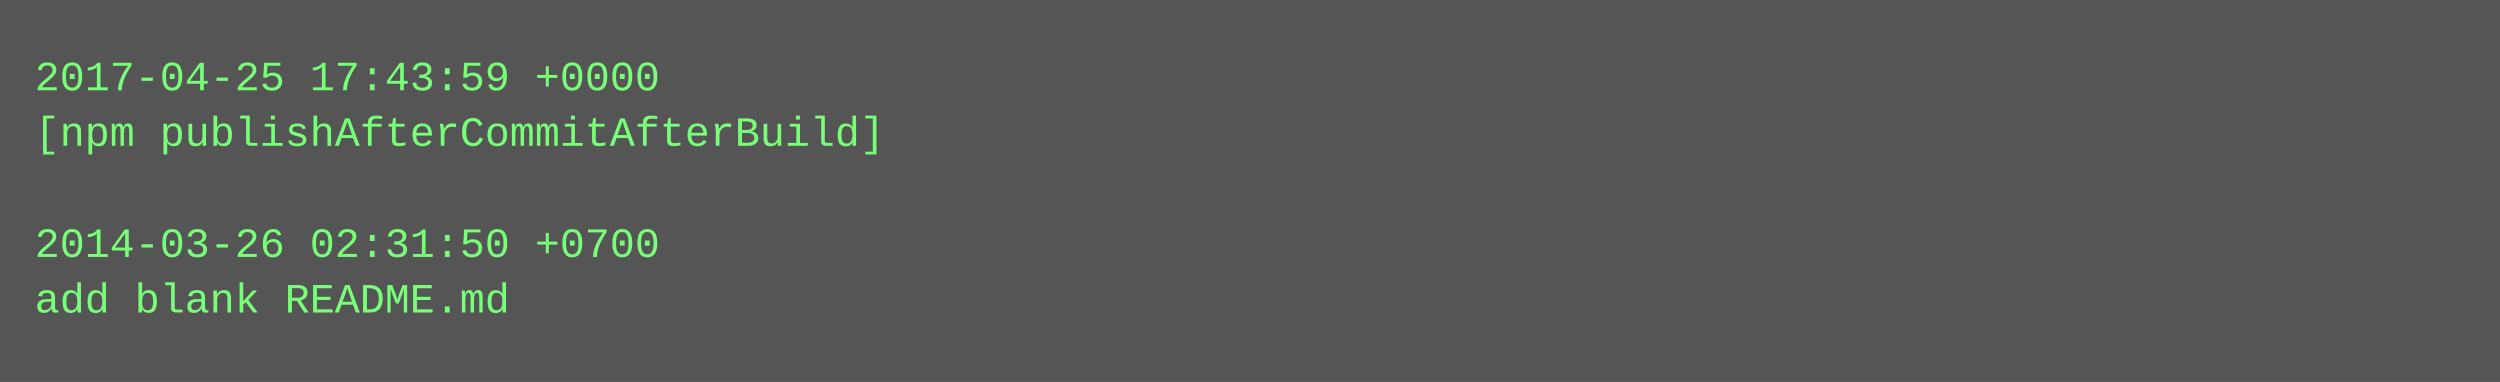
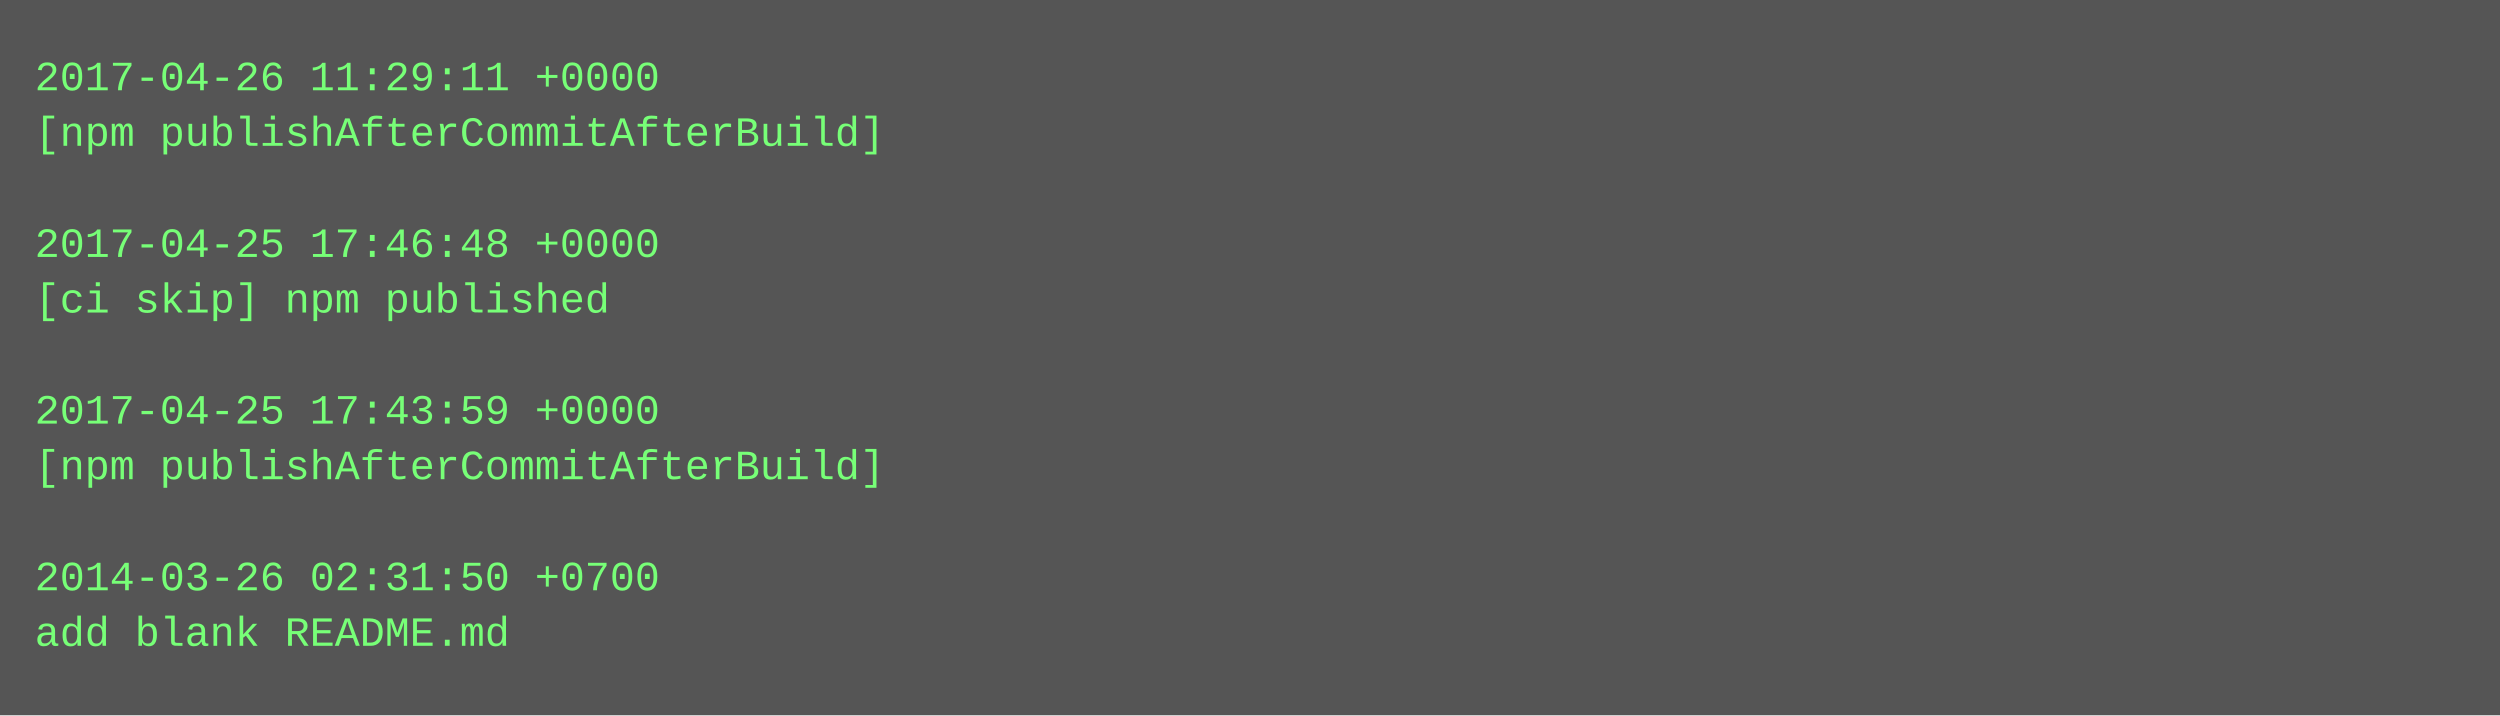
- <svg xmlns="http://www.w3.org/2000/svg" height="110" width="720">
-   <rect height="110" fill="#555" width="720" />
+ <svg xmlns="http://www.w3.org/2000/svg" height="206" width="720">
+   <rect height="206" fill="#555" width="720" />
  <text fill="#7f7" font-family="Courier New" font-size="12" xml:space="preserve">
-     <tspan x="10" y="26">2017-04-25 17:43:59 +0000</tspan>
+     <tspan x="10" y="26">2017-04-26 11:29:11 +0000</tspan>
    <tspan x="10" y="42">[npm publishAfterCommitAfterBuild]</tspan>
    <tspan x="10" y="58" />
-     <tspan x="10" y="74">2014-03-26 02:31:50 +0700</tspan>
-     <tspan x="10" y="90">add blank README.md</tspan>
+     <tspan x="10" y="74">2017-04-25 17:46:48 +0000</tspan>
+     <tspan x="10" y="90">[ci skip] npm published</tspan>
+     <tspan x="10" y="106" />
+     <tspan x="10" y="122">2017-04-25 17:43:59 +0000</tspan>
+     <tspan x="10" y="138">[npm publishAfterCommitAfterBuild]</tspan>
+     <tspan x="10" y="154" />
+     <tspan x="10" y="170">2014-03-26 02:31:50 +0700</tspan>
+     <tspan x="10" y="186">add blank README.md</tspan>
  </text>
</svg>
